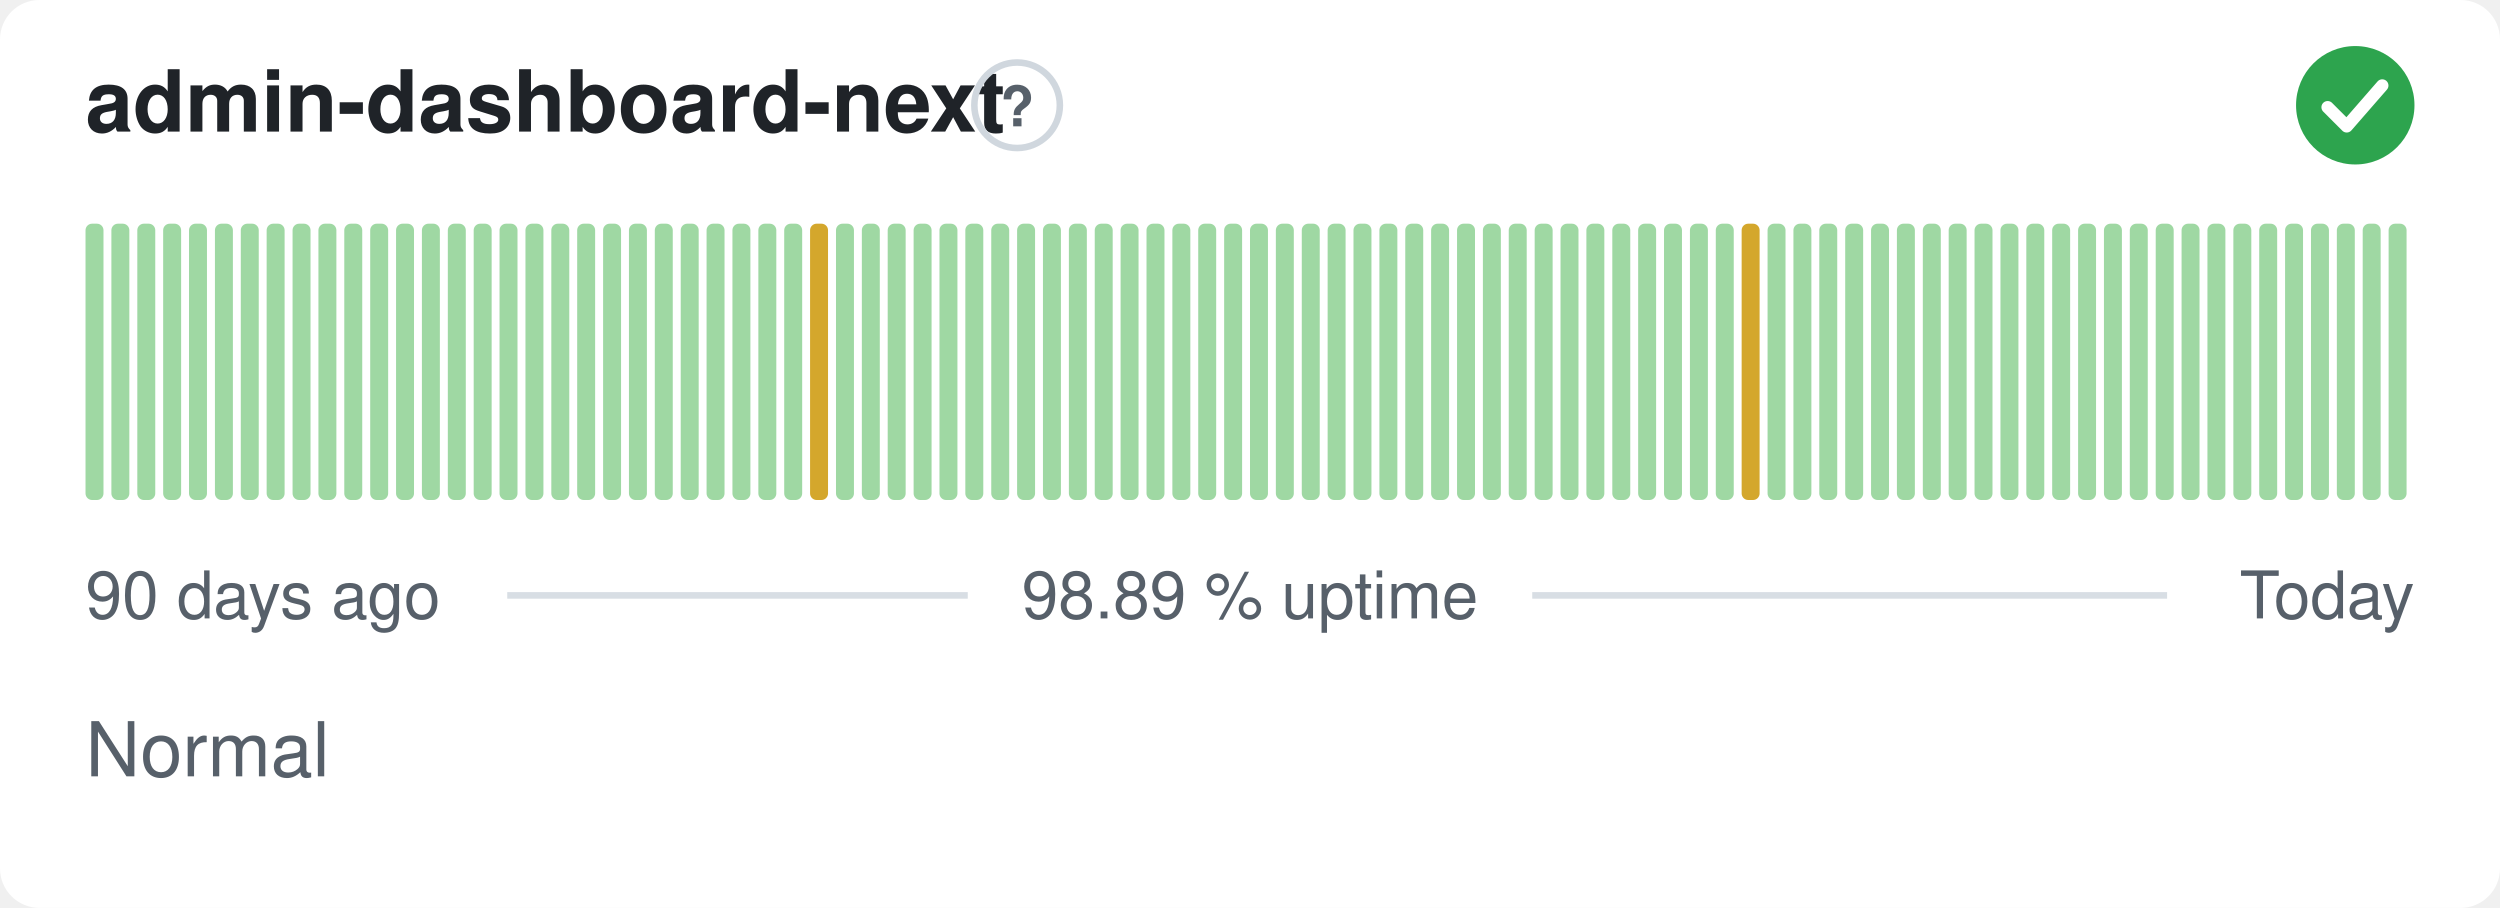
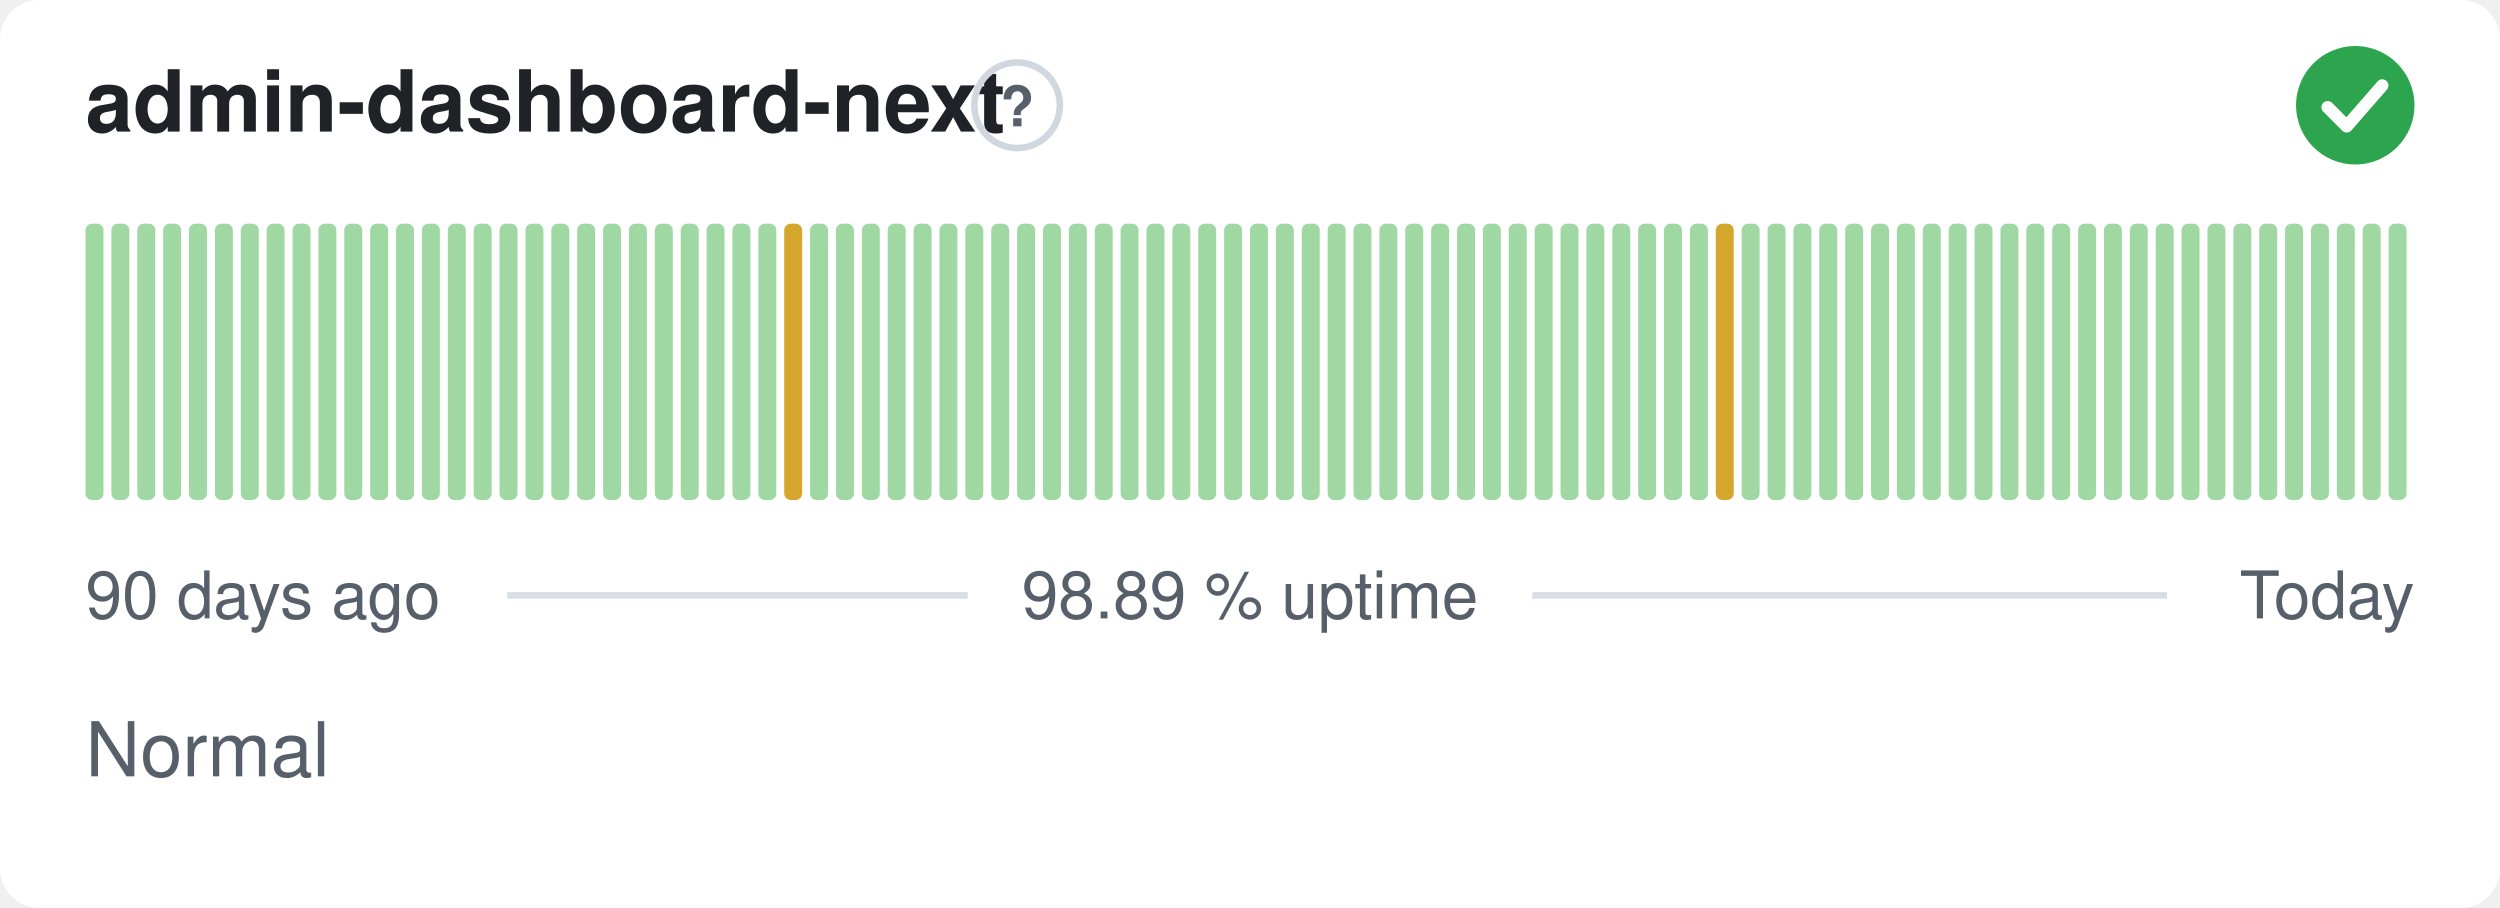
<svg xmlns="http://www.w3.org/2000/svg" width="380" height="138" viewBox="0 0 380 138" role="img" aria-label="admin-dashboard-next: Normal, 98.89 % uptime over the last 90 days" font-family="-apple-system,BlinkMacSystemFont,'Segoe UI',Helvetica,Arial,sans-serif">
  <style>
    @media (prefers-color-scheme: dark) {
      .bg { fill: #0d1117 }
      .title { fill: #e6edf3 }
      .muted { fill: #8b949e }
      .hint { stroke: #30363d }
      .rule { stroke: #30363d }
      .nodata { fill: #21262d }
    }
  </style>
  <rect class="bg" width="380" height="138" rx="6" fill="#ffffff" />
  <text class="title" x="13" y="20" font-size="13" font-weight="600" fill="#1f2328">admin-dashboard-next</text>
  <circle class="hint" cx="154.6" cy="16" r="6.5" fill="none" stroke="#d0d7de" stroke-width="1" />
  <text class="muted" x="154.6" y="19.2" text-anchor="middle" font-size="8.5" font-weight="700" fill="#57606a">?</text>
  <circle cx="358" cy="16" r="9" fill="#2da44e" />
  <path d="M353.80 16.30l2.90 2.90 5.40 -6.20" fill="none" stroke="#fff" stroke-width="1.89" stroke-linecap="round" stroke-linejoin="round" />
  <rect x="13.00" y="34.00" width="2.73" height="42.00" rx="1" fill="#9fd8a3" />
  <rect x="16.93" y="34.00" width="2.73" height="42.00" rx="1" fill="#9fd8a3" />
  <rect x="20.87" y="34.00" width="2.73" height="42.00" rx="1" fill="#9fd8a3" />
  <rect x="24.80" y="34.00" width="2.73" height="42.00" rx="1" fill="#9fd8a3" />
  <rect x="28.73" y="34.00" width="2.73" height="42.00" rx="1" fill="#9fd8a3" />
  <rect x="32.67" y="34.00" width="2.73" height="42.00" rx="1" fill="#9fd8a3" />
  <rect x="36.60" y="34.00" width="2.73" height="42.00" rx="1" fill="#9fd8a3" />
  <rect x="40.53" y="34.00" width="2.73" height="42.00" rx="1" fill="#9fd8a3" />
  <rect x="44.47" y="34.00" width="2.73" height="42.00" rx="1" fill="#9fd8a3" />
  <rect x="48.40" y="34.00" width="2.73" height="42.00" rx="1" fill="#9fd8a3" />
  <rect x="52.33" y="34.00" width="2.73" height="42.00" rx="1" fill="#9fd8a3" />
  <rect x="56.27" y="34.00" width="2.73" height="42.00" rx="1" fill="#9fd8a3" />
  <rect x="60.20" y="34.00" width="2.73" height="42.00" rx="1" fill="#9fd8a3" />
  <rect x="64.13" y="34.00" width="2.73" height="42.00" rx="1" fill="#9fd8a3" />
  <rect x="68.07" y="34.00" width="2.73" height="42.00" rx="1" fill="#9fd8a3" />
  <rect x="72.00" y="34.00" width="2.73" height="42.00" rx="1" fill="#9fd8a3" />
  <rect x="75.93" y="34.00" width="2.73" height="42.00" rx="1" fill="#9fd8a3" />
  <rect x="79.87" y="34.00" width="2.73" height="42.00" rx="1" fill="#9fd8a3" />
  <rect x="83.80" y="34.00" width="2.73" height="42.00" rx="1" fill="#9fd8a3" />
  <rect x="87.73" y="34.00" width="2.73" height="42.00" rx="1" fill="#9fd8a3" />
  <rect x="91.67" y="34.00" width="2.73" height="42.00" rx="1" fill="#9fd8a3" />
  <rect x="95.60" y="34.00" width="2.73" height="42.00" rx="1" fill="#9fd8a3" />
  <rect x="99.53" y="34.00" width="2.73" height="42.00" rx="1" fill="#9fd8a3" />
  <rect x="103.47" y="34.00" width="2.73" height="42.00" rx="1" fill="#9fd8a3" />
  <rect x="107.40" y="34.00" width="2.73" height="42.00" rx="1" fill="#9fd8a3" />
  <rect x="111.33" y="34.00" width="2.73" height="42.00" rx="1" fill="#9fd8a3" />
  <rect x="115.27" y="34.00" width="2.73" height="42.00" rx="1" fill="#9fd8a3" />
-   <rect x="119.20" y="34.00" width="2.73" height="42.00" rx="1" fill="#9fd8a3" />
-   <rect x="123.13" y="34.00" width="2.73" height="42.00" rx="1" fill="#d4a72c" />
+   <rect x="119.20" y="34.00" width="2.73" height="42.00" rx="1" fill="#d4a72c" />
+   <rect x="123.13" y="34.00" width="2.73" height="42.00" rx="1" fill="#9fd8a3" />
  <rect x="127.07" y="34.00" width="2.73" height="42.00" rx="1" fill="#9fd8a3" />
  <rect x="131.00" y="34.00" width="2.73" height="42.00" rx="1" fill="#9fd8a3" />
  <rect x="134.93" y="34.00" width="2.73" height="42.00" rx="1" fill="#9fd8a3" />
  <rect x="138.87" y="34.00" width="2.73" height="42.00" rx="1" fill="#9fd8a3" />
  <rect x="142.80" y="34.00" width="2.73" height="42.00" rx="1" fill="#9fd8a3" />
  <rect x="146.73" y="34.00" width="2.73" height="42.00" rx="1" fill="#9fd8a3" />
  <rect x="150.67" y="34.00" width="2.73" height="42.00" rx="1" fill="#9fd8a3" />
  <rect x="154.60" y="34.00" width="2.73" height="42.00" rx="1" fill="#9fd8a3" />
  <rect x="158.53" y="34.00" width="2.73" height="42.00" rx="1" fill="#9fd8a3" />
  <rect x="162.47" y="34.00" width="2.73" height="42.00" rx="1" fill="#9fd8a3" />
  <rect x="166.40" y="34.00" width="2.73" height="42.00" rx="1" fill="#9fd8a3" />
  <rect x="170.33" y="34.00" width="2.73" height="42.00" rx="1" fill="#9fd8a3" />
  <rect x="174.27" y="34.00" width="2.73" height="42.00" rx="1" fill="#9fd8a3" />
  <rect x="178.20" y="34.00" width="2.73" height="42.00" rx="1" fill="#9fd8a3" />
  <rect x="182.13" y="34.00" width="2.73" height="42.00" rx="1" fill="#9fd8a3" />
  <rect x="186.07" y="34.00" width="2.73" height="42.00" rx="1" fill="#9fd8a3" />
  <rect x="190.00" y="34.00" width="2.73" height="42.00" rx="1" fill="#9fd8a3" />
  <rect x="193.93" y="34.00" width="2.73" height="42.00" rx="1" fill="#9fd8a3" />
  <rect x="197.87" y="34.00" width="2.73" height="42.00" rx="1" fill="#9fd8a3" />
  <rect x="201.80" y="34.00" width="2.73" height="42.00" rx="1" fill="#9fd8a3" />
  <rect x="205.73" y="34.00" width="2.73" height="42.00" rx="1" fill="#9fd8a3" />
  <rect x="209.67" y="34.00" width="2.73" height="42.00" rx="1" fill="#9fd8a3" />
  <rect x="213.60" y="34.00" width="2.73" height="42.00" rx="1" fill="#9fd8a3" />
  <rect x="217.53" y="34.00" width="2.73" height="42.00" rx="1" fill="#9fd8a3" />
  <rect x="221.47" y="34.00" width="2.73" height="42.00" rx="1" fill="#9fd8a3" />
  <rect x="225.40" y="34.00" width="2.73" height="42.00" rx="1" fill="#9fd8a3" />
  <rect x="229.33" y="34.00" width="2.73" height="42.00" rx="1" fill="#9fd8a3" />
  <rect x="233.27" y="34.00" width="2.73" height="42.00" rx="1" fill="#9fd8a3" />
  <rect x="237.20" y="34.00" width="2.73" height="42.00" rx="1" fill="#9fd8a3" />
  <rect x="241.13" y="34.00" width="2.73" height="42.00" rx="1" fill="#9fd8a3" />
  <rect x="245.07" y="34.00" width="2.73" height="42.00" rx="1" fill="#9fd8a3" />
  <rect x="249.00" y="34.00" width="2.73" height="42.00" rx="1" fill="#9fd8a3" />
  <rect x="252.93" y="34.00" width="2.73" height="42.00" rx="1" fill="#9fd8a3" />
  <rect x="256.87" y="34.00" width="2.73" height="42.00" rx="1" fill="#9fd8a3" />
-   <rect x="260.80" y="34.00" width="2.73" height="42.00" rx="1" fill="#9fd8a3" />
-   <rect x="264.73" y="34.00" width="2.73" height="42.00" rx="1" fill="#d4a72c" />
+   <rect x="260.80" y="34.00" width="2.73" height="42.00" rx="1" fill="#d4a72c" />
+   <rect x="264.73" y="34.00" width="2.73" height="42.00" rx="1" fill="#9fd8a3" />
  <rect x="268.67" y="34.00" width="2.73" height="42.00" rx="1" fill="#9fd8a3" />
  <rect x="272.60" y="34.00" width="2.73" height="42.00" rx="1" fill="#9fd8a3" />
  <rect x="276.53" y="34.00" width="2.73" height="42.00" rx="1" fill="#9fd8a3" />
  <rect x="280.47" y="34.00" width="2.73" height="42.00" rx="1" fill="#9fd8a3" />
  <rect x="284.40" y="34.00" width="2.73" height="42.00" rx="1" fill="#9fd8a3" />
  <rect x="288.33" y="34.00" width="2.73" height="42.00" rx="1" fill="#9fd8a3" />
  <rect x="292.27" y="34.00" width="2.73" height="42.00" rx="1" fill="#9fd8a3" />
  <rect x="296.20" y="34.00" width="2.73" height="42.00" rx="1" fill="#9fd8a3" />
  <rect x="300.13" y="34.00" width="2.73" height="42.00" rx="1" fill="#9fd8a3" />
  <rect x="304.07" y="34.00" width="2.73" height="42.00" rx="1" fill="#9fd8a3" />
  <rect x="308.00" y="34.00" width="2.73" height="42.00" rx="1" fill="#9fd8a3" />
  <rect x="311.93" y="34.00" width="2.73" height="42.00" rx="1" fill="#9fd8a3" />
  <rect x="315.87" y="34.00" width="2.73" height="42.00" rx="1" fill="#9fd8a3" />
  <rect x="319.80" y="34.00" width="2.73" height="42.00" rx="1" fill="#9fd8a3" />
  <rect x="323.73" y="34.00" width="2.73" height="42.00" rx="1" fill="#9fd8a3" />
  <rect x="327.67" y="34.00" width="2.73" height="42.00" rx="1" fill="#9fd8a3" />
  <rect x="331.60" y="34.00" width="2.73" height="42.00" rx="1" fill="#9fd8a3" />
  <rect x="335.53" y="34.00" width="2.73" height="42.00" rx="1" fill="#9fd8a3" />
  <rect x="339.47" y="34.00" width="2.73" height="42.00" rx="1" fill="#9fd8a3" />
  <rect x="343.40" y="34.00" width="2.73" height="42.00" rx="1" fill="#9fd8a3" />
  <rect x="347.33" y="34.00" width="2.73" height="42.00" rx="1" fill="#9fd8a3" />
  <rect x="351.27" y="34.00" width="2.73" height="42.00" rx="1" fill="#9fd8a3" />
  <rect x="355.20" y="34.00" width="2.73" height="42.00" rx="1" fill="#9fd8a3" />
  <rect x="359.13" y="34.00" width="2.73" height="42.00" rx="1" fill="#9fd8a3" />
  <rect x="363.07" y="34.00" width="2.73" height="42.00" rx="1" fill="#9fd8a3" />
  <text class="muted" x="13" y="94" font-size="10" fill="#57606a">90 days ago</text>
  <text class="muted" x="190" y="94" text-anchor="middle" font-size="10" fill="#57606a">98.89 % uptime</text>
  <text class="muted" x="367" y="94" text-anchor="end" font-size="10" fill="#57606a">Today</text>
  <line class="rule" x1="77.1" y1="90.5" x2="147.1" y2="90.5" stroke="#d8dee4" stroke-width="1" />
  <line class="rule" x1="232.9" y1="90.5" x2="329.4" y2="90.5" stroke="#d8dee4" stroke-width="1" />
  <text class="muted" x="13" y="118" font-size="11.5" fill="#57606a">Normal</text>
</svg>
